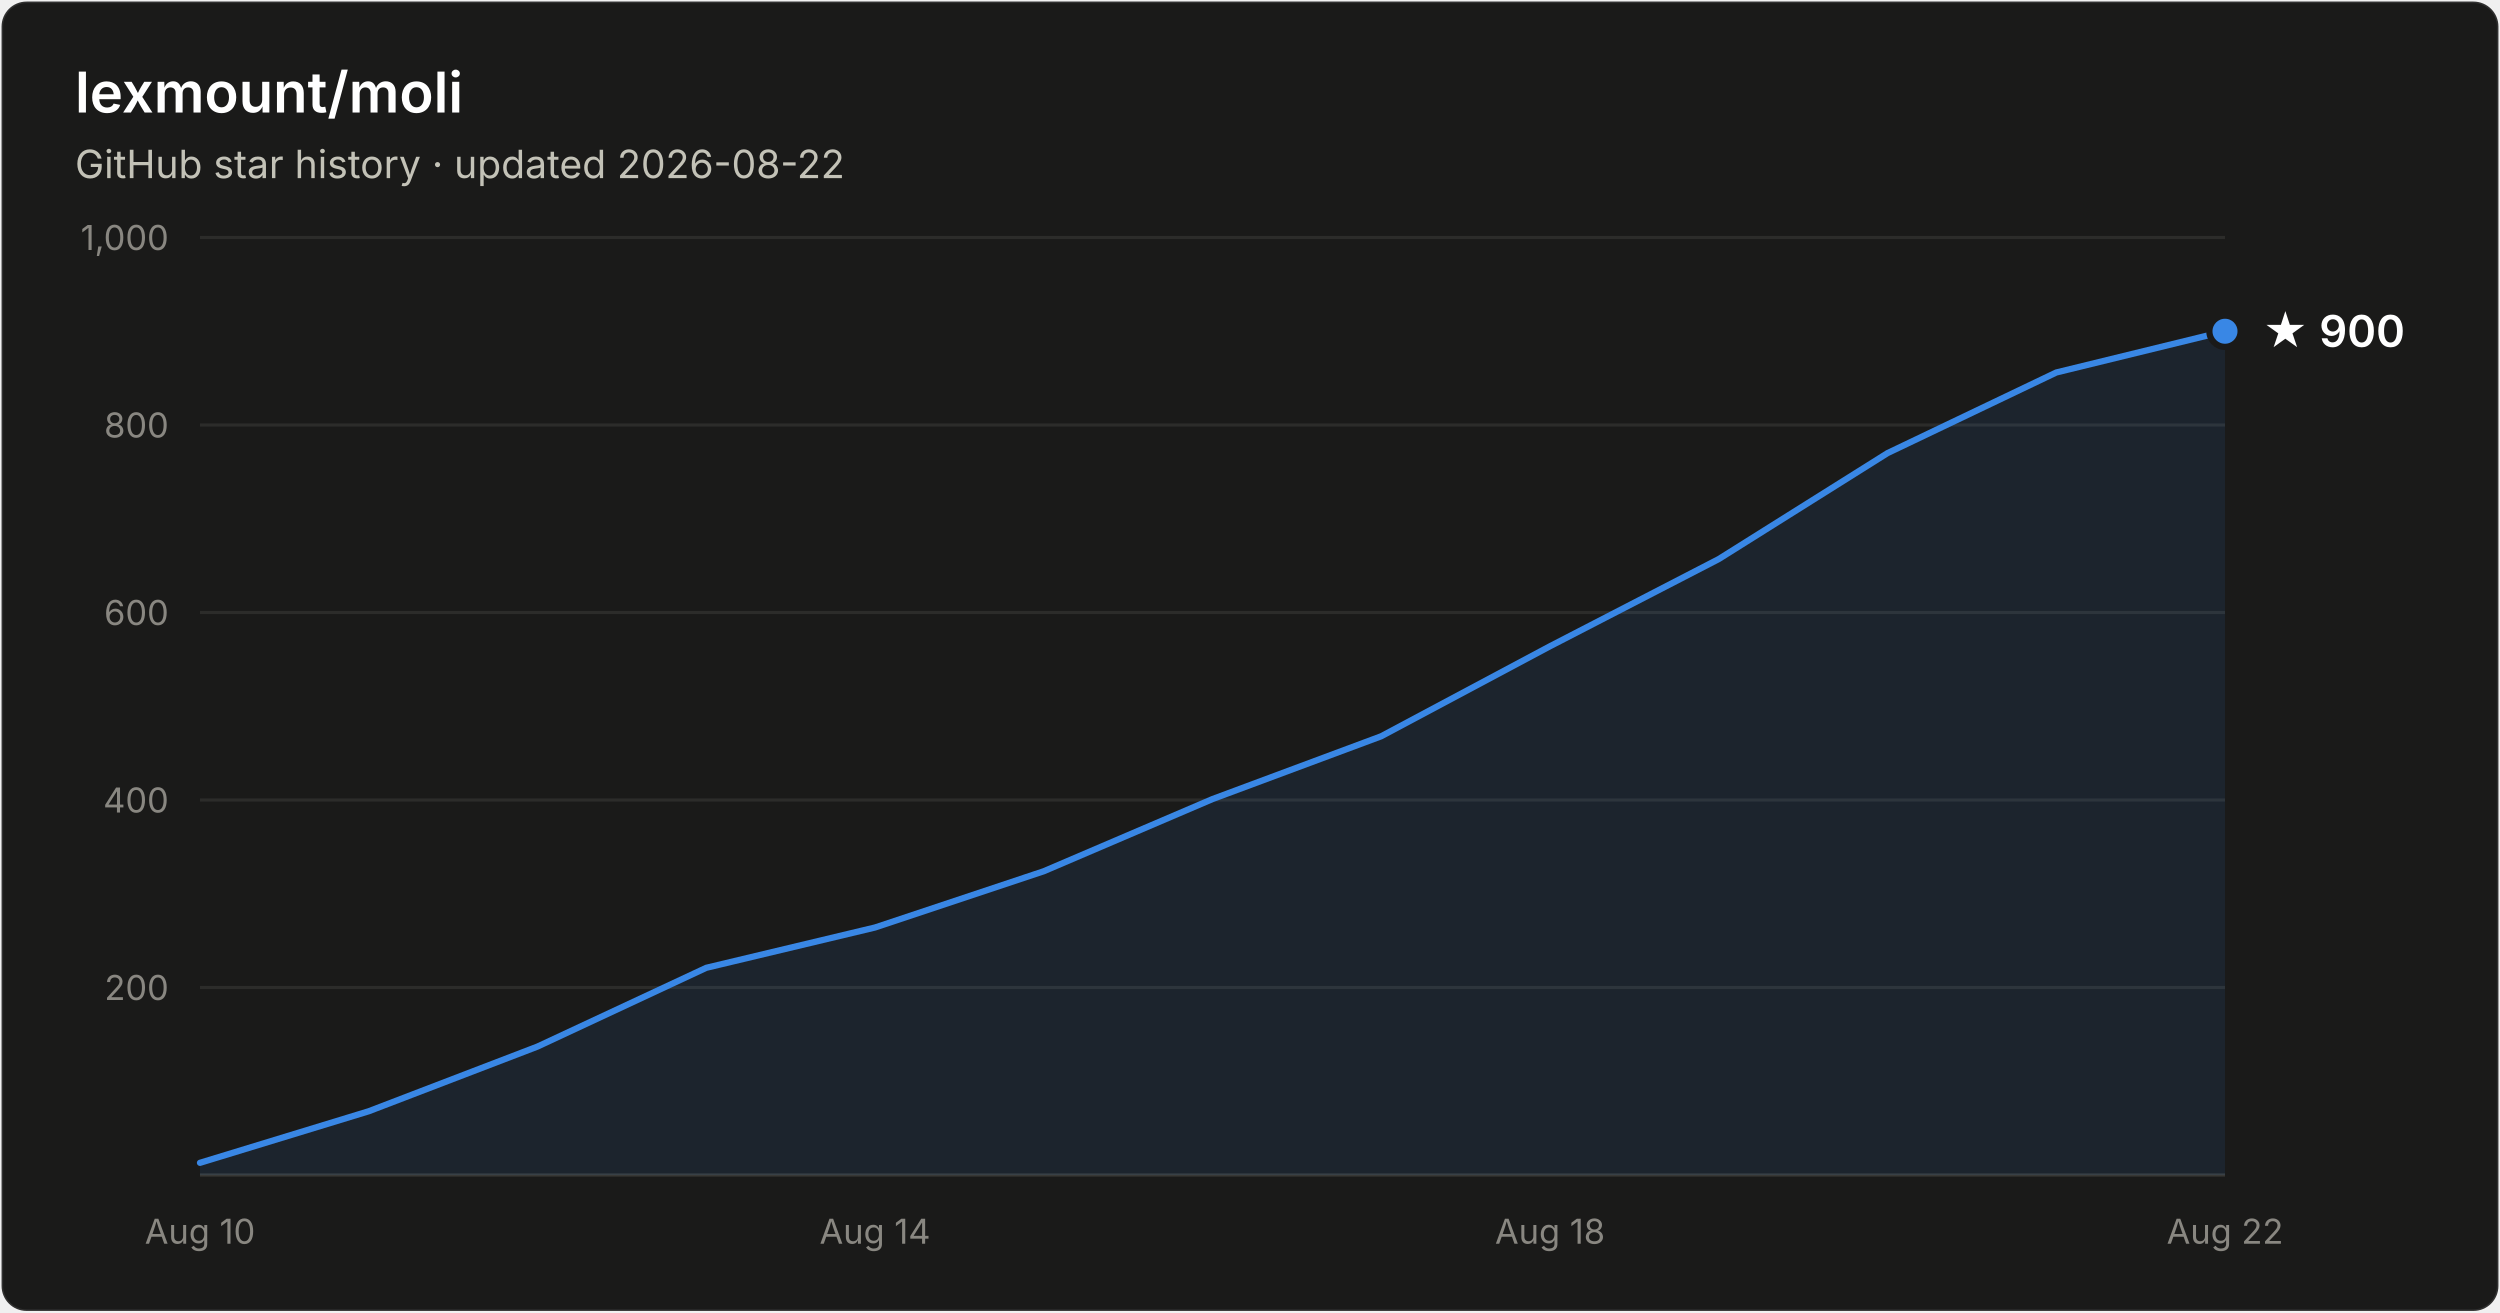
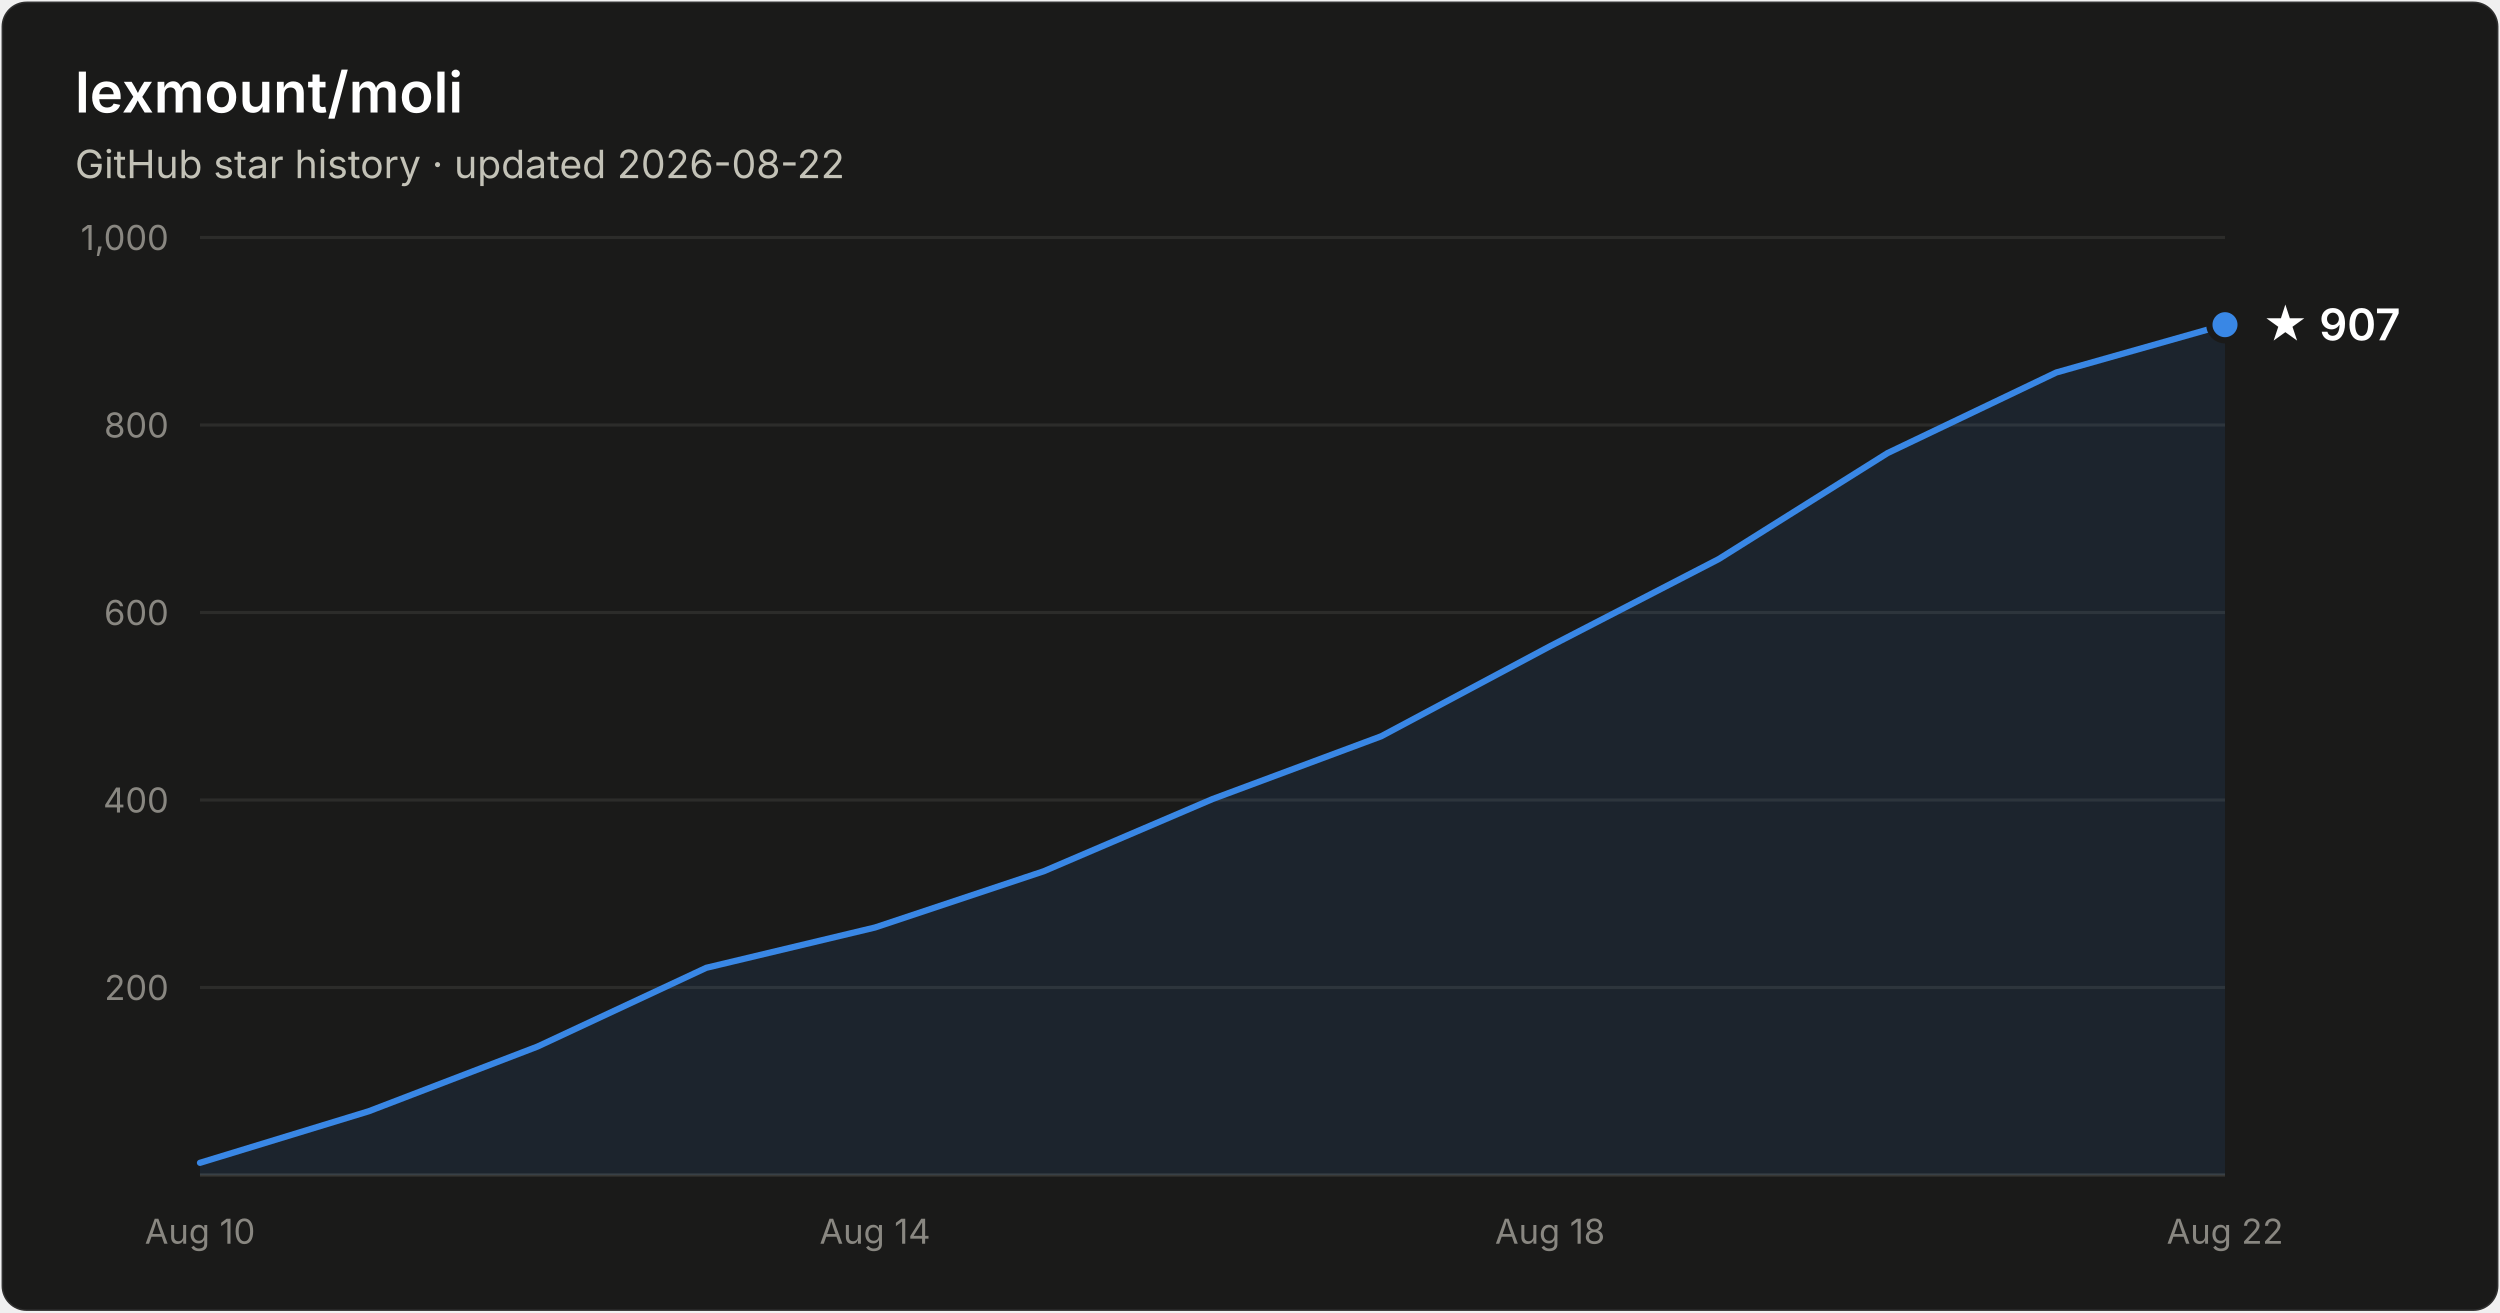
- <svg xmlns="http://www.w3.org/2000/svg" width="800" height="420" viewBox="0 0 800 420" font-family="system-ui, -apple-system, Segoe UI, sans-serif" role="img" aria-label="Star history of lexmount/moli: 900 stars as of 2026-08-22">
+ <svg xmlns="http://www.w3.org/2000/svg" width="800" height="420" viewBox="0 0 800 420" font-family="system-ui, -apple-system, Segoe UI, sans-serif" role="img" aria-label="Star history of lexmount/moli: 907 stars as of 2026-08-22">
  <rect x="0.5" y="0.5" width="799" height="419" rx="8" fill="#1a1a19" stroke="rgba(255,255,255,0.10)" />
  <text x="24" y="36" fill="#ffffff" font-size="18" font-weight="600">lexmount/moli</text>
  <text x="24" y="57" fill="#c3c2b7" font-size="12.5">GitHub star history · updated 2026-08-22</text>
  <line x1="64" y1="316.0" x2="712" y2="316.0" stroke="#2c2c2a" stroke-width="1" />
  <text x="54" y="320.0" text-anchor="end" fill="#898781" font-size="11" style="font-variant-numeric:tabular-nums">200</text>
  <line x1="64" y1="256.0" x2="712" y2="256.0" stroke="#2c2c2a" stroke-width="1" />
  <text x="54" y="260.0" text-anchor="end" fill="#898781" font-size="11" style="font-variant-numeric:tabular-nums">400</text>
  <line x1="64" y1="196.0" x2="712" y2="196.0" stroke="#2c2c2a" stroke-width="1" />
  <text x="54" y="200.0" text-anchor="end" fill="#898781" font-size="11" style="font-variant-numeric:tabular-nums">600</text>
  <line x1="64" y1="136.0" x2="712" y2="136.0" stroke="#2c2c2a" stroke-width="1" />
  <text x="54" y="140.0" text-anchor="end" fill="#898781" font-size="11" style="font-variant-numeric:tabular-nums">800</text>
  <line x1="64" y1="76.0" x2="712" y2="76.0" stroke="#2c2c2a" stroke-width="1" />
  <text x="54" y="80.0" text-anchor="end" fill="#898781" font-size="11" style="font-variant-numeric:tabular-nums">1,000</text>
  <line x1="64" y1="376" x2="712" y2="376" stroke="#383835" stroke-width="1" />
  <text x="64.0" y="398" text-anchor="middle" fill="#898781" font-size="11" style="font-variant-numeric:tabular-nums">Aug 10</text>
  <text x="280.0" y="398" text-anchor="middle" fill="#898781" font-size="11" style="font-variant-numeric:tabular-nums">Aug 14</text>
  <text x="496.0" y="398" text-anchor="middle" fill="#898781" font-size="11" style="font-variant-numeric:tabular-nums">Aug 18</text>
  <text x="712.0" y="398" text-anchor="middle" fill="#898781" font-size="11" style="font-variant-numeric:tabular-nums">Aug 22</text>
-   <path d="M64.0 372.1 L118.0 355.6 L172.0 334.9 L226.0 309.7 L280.0 296.8 L334.0 278.8 L388.0 255.7 L442.0 235.6 L496.0 206.8 L550.0 178.9 L604.0 145.0 L658.0 119.2 L712.0 106.0 L712.0 376 L64.0 376 Z" fill="#3987e5" fill-opacity="0.1" />
-   <path d="M64.0 372.1 L118.0 355.6 L172.0 334.9 L226.0 309.7 L280.0 296.8 L334.0 278.8 L388.0 255.7 L442.0 235.6 L496.0 206.8 L550.0 178.9 L604.0 145.0 L658.0 119.2 L712.0 106.0" fill="none" stroke="#3987e5" stroke-width="2" stroke-linejoin="round" stroke-linecap="round" />
-   <circle cx="712.0" cy="106.0" r="5" fill="#3987e5" stroke="#1a1a19" stroke-width="2" />
-   <text x="724.0" y="111.0" fill="#ffffff" font-size="14" font-weight="600">★ 900</text>
+   <path d="M64.0 372.1 L118.0 355.6 L172.0 334.9 L226.0 309.7 L280.0 296.8 L334.0 278.8 L388.0 255.7 L442.0 235.6 L496.0 206.8 L550.0 178.9 L604.0 145.0 L658.0 119.2 L712.0 103.9 L712.0 376 L64.0 376 Z" fill="#3987e5" fill-opacity="0.1" />
+   <path d="M64.0 372.1 L118.0 355.6 L172.0 334.9 L226.0 309.7 L280.0 296.8 L334.0 278.8 L388.0 255.7 L442.0 235.6 L496.0 206.8 L550.0 178.9 L604.0 145.0 L658.0 119.2 L712.0 103.9" fill="none" stroke="#3987e5" stroke-width="2" stroke-linejoin="round" stroke-linecap="round" />
+   <circle cx="712.0" cy="103.9" r="5" fill="#3987e5" stroke="#1a1a19" stroke-width="2" />
+   <text x="724.0" y="108.9" fill="#ffffff" font-size="14" font-weight="600">★ 907</text>
</svg>
